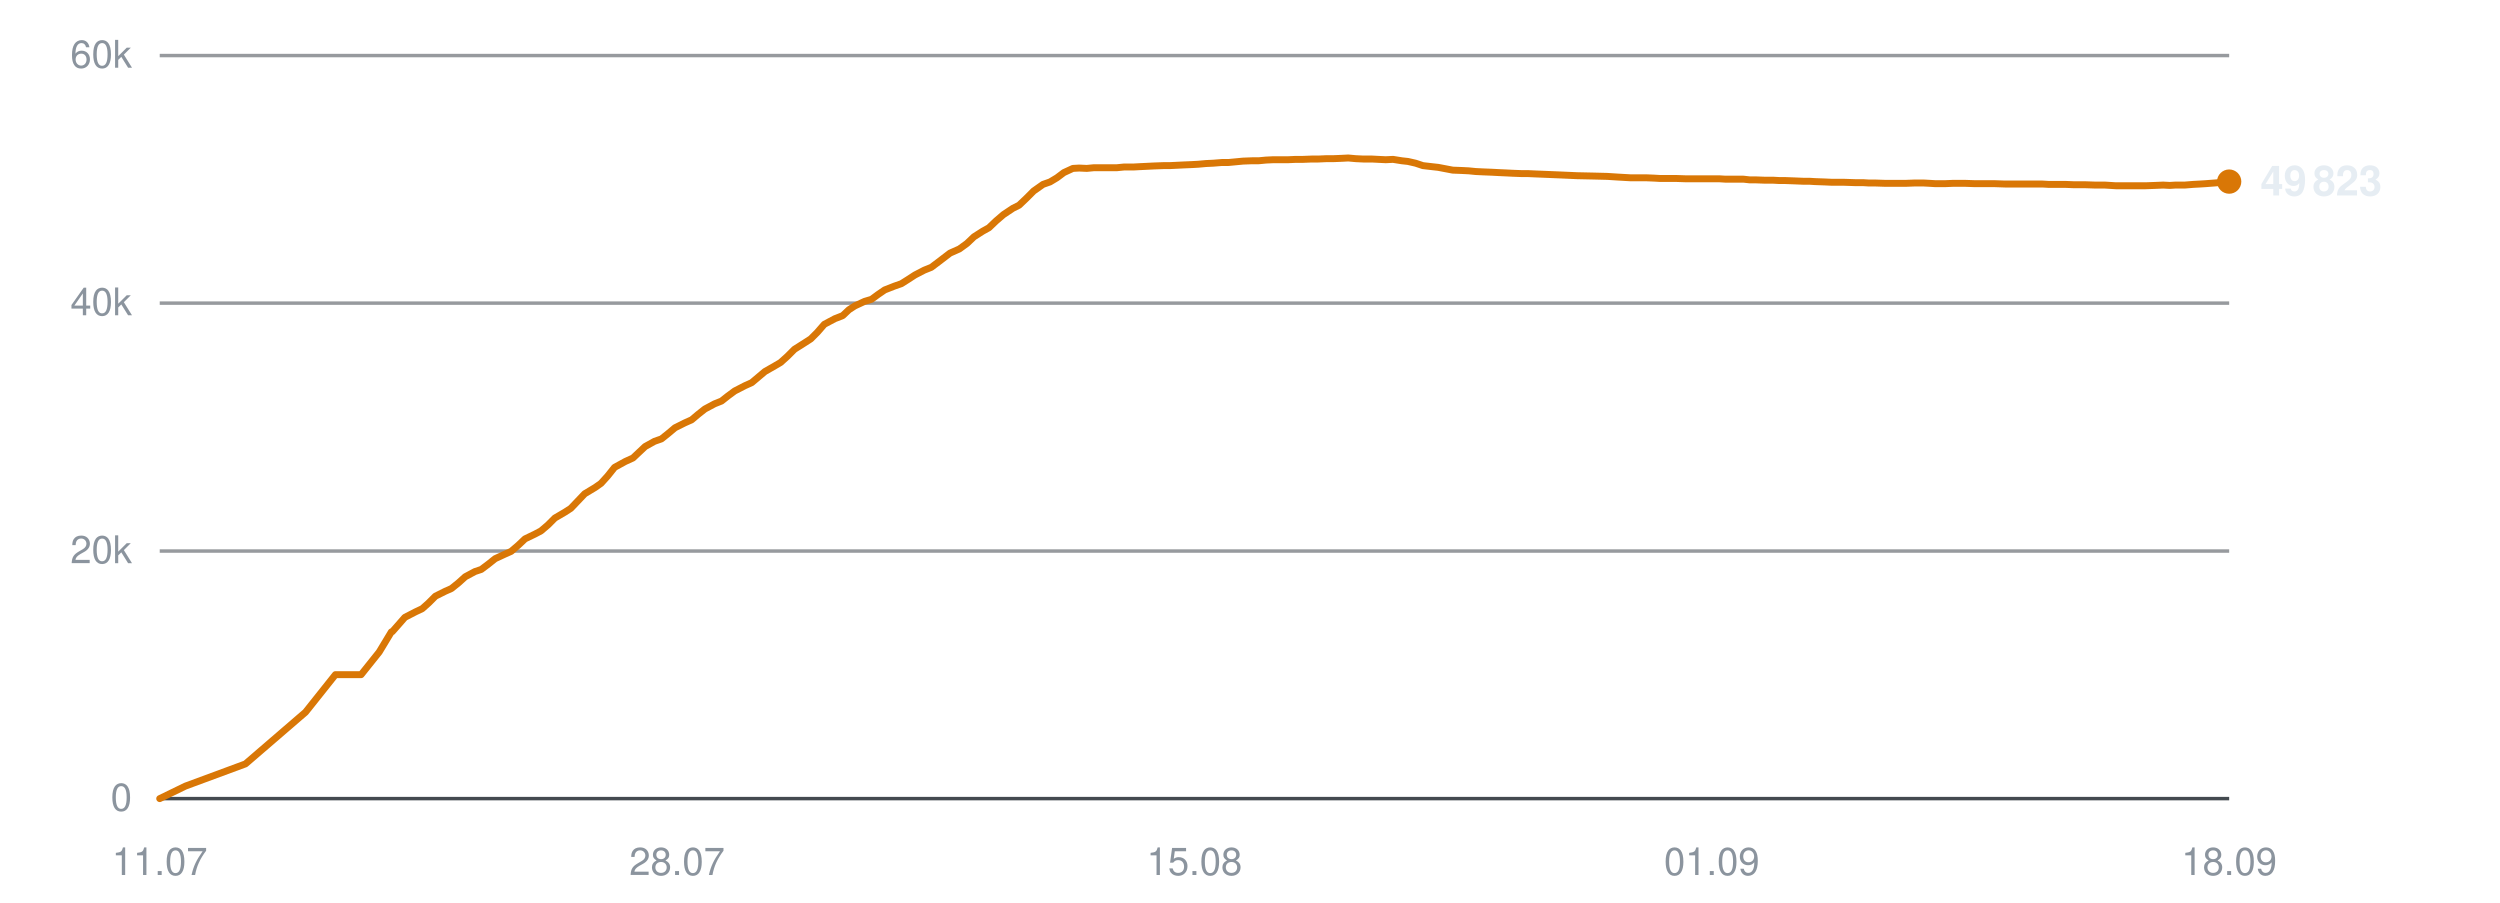
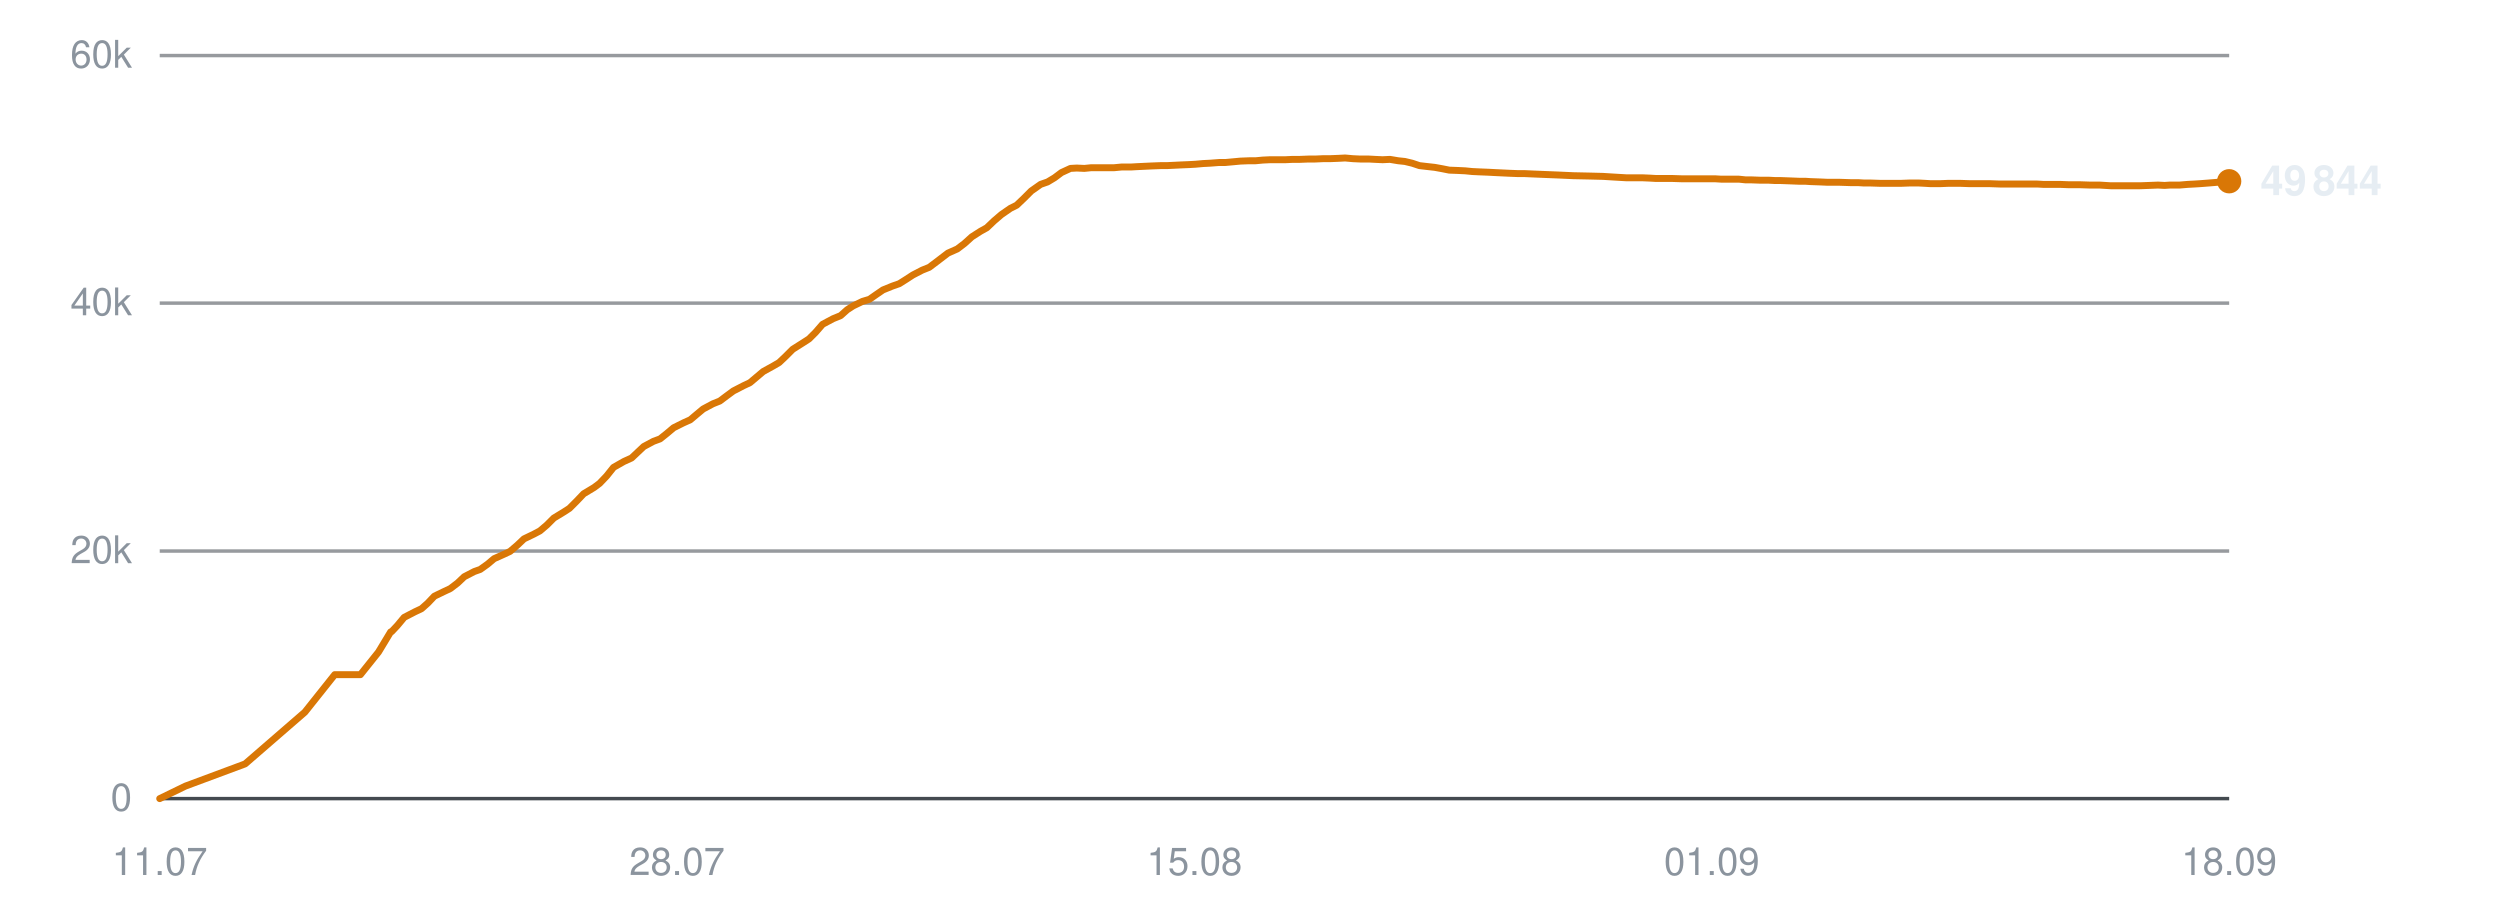
<svg xmlns="http://www.w3.org/2000/svg" viewBox="0 0 720 260" width="720" height="260" role="img" aria-label="Subscribers over time">
  <line x1="46" y1="230.0" x2="642" y2="230.0" stroke="#30363d" stroke-width="1" opacity="0.9" />
  <text x="38" y="233.5" text-anchor="end" font-family="-apple-system,BlinkMacSystemFont,'Segoe UI',Helvetica,Arial,sans-serif" font-size="11" fill="#8b949e">0</text>
  <line x1="46" y1="158.7" x2="642" y2="158.7" stroke="#30363d" stroke-width="1" opacity="0.5" />
  <text x="38" y="162.2" text-anchor="end" font-family="-apple-system,BlinkMacSystemFont,'Segoe UI',Helvetica,Arial,sans-serif" font-size="11" fill="#8b949e">20k</text>
  <line x1="46" y1="87.3" x2="642" y2="87.3" stroke="#30363d" stroke-width="1" opacity="0.5" />
  <text x="38" y="90.8" text-anchor="end" font-family="-apple-system,BlinkMacSystemFont,'Segoe UI',Helvetica,Arial,sans-serif" font-size="11" fill="#8b949e">40k</text>
  <line x1="46" y1="16.0" x2="642" y2="16.0" stroke="#30363d" stroke-width="1" opacity="0.5" />
  <text x="38" y="19.5" text-anchor="end" font-family="-apple-system,BlinkMacSystemFont,'Segoe UI',Helvetica,Arial,sans-serif" font-size="11" fill="#8b949e">60k</text>
  <text x="46.0" y="252" text-anchor="middle" font-family="-apple-system,BlinkMacSystemFont,'Segoe UI',Helvetica,Arial,sans-serif" font-size="11" fill="#8b949e">11.07</text>
  <text x="195.0" y="252" text-anchor="middle" font-family="-apple-system,BlinkMacSystemFont,'Segoe UI',Helvetica,Arial,sans-serif" font-size="11" fill="#8b949e">28.07</text>
  <text x="344.0" y="252" text-anchor="middle" font-family="-apple-system,BlinkMacSystemFont,'Segoe UI',Helvetica,Arial,sans-serif" font-size="11" fill="#8b949e">15.08</text>
  <text x="493.0" y="252" text-anchor="middle" font-family="-apple-system,BlinkMacSystemFont,'Segoe UI',Helvetica,Arial,sans-serif" font-size="11" fill="#8b949e">01.09</text>
  <text x="642.0" y="252" text-anchor="middle" font-family="-apple-system,BlinkMacSystemFont,'Segoe UI',Helvetica,Arial,sans-serif" font-size="11" fill="#8b949e">18.09</text>
-   <polyline points="46.0,230.0 53.4,226.4 70.7,220.0 88.0,205.1 96.6,194.3 104.0,194.3 109.2,187.8 112.7,182.0 112.9,181.9 113.0,181.9 114.5,180.2 116.6,177.8 119.7,176.2 121.6,175.3 123.4,173.7 125.4,171.7 128.2,170.3 130.0,169.5 132.0,167.9 134.0,166.1 136.8,164.6 138.6,164.0 140.6,162.5 142.6,160.9 145.4,159.6 147.2,158.8 149.3,157.0 151.2,155.2 154.1,153.8 155.8,152.9 157.8,151.2 159.8,149.2 162.7,147.5 164.4,146.4 166.4,144.3 168.4,142.2 171.4,140.4 173.1,139.2 175.0,137.1 177.0,134.6 180.1,132.9 182.3,131.9 184.1,130.2 185.8,128.6 188.5,127.1 190.5,126.4 192.5,124.8 194.4,123.2 197.2,121.8 199.2,120.9 201.1,119.3 203.0,117.8 205.8,116.3 207.8,115.5 209.7,114.0 211.6,112.6 214.5,111.1 216.5,110.2 218.4,108.6 220.3,107.0 223.1,105.4 224.8,104.4 226.8,102.6 228.8,100.6 231.8,98.7 233.5,97.6 235.4,95.7 237.4,93.4 240.4,91.8 242.7,90.9 244.5,89.2 246.2,88.1 249.0,86.8 251.0,86.2 252.9,84.8 254.8,83.5 257.6,82.4 259.6,81.7 261.5,80.5 263.5,79.2 266.2,77.8 268.2,77.0 270.2,75.5 273.6,72.9 276.3,71.7 278.5,70.1 280.5,68.2 283.0,66.6 284.8,65.6 286.9,63.6 289.0,61.8 291.7,60.0 293.5,59.1 295.6,57.1 297.7,55.0 300.4,53.1 302.4,52.4 304.4,51.2 306.4,49.7 309.0,48.5 310.8,48.4 313.0,48.5 315.1,48.3 317.7,48.3 319.5,48.3 321.7,48.3 323.7,48.1 326.4,48.1 328.2,48.0 330.3,47.9 332.3,47.8 335.0,47.7 336.8,47.7 338.9,47.6 340.9,47.5 343.3,47.4 345.1,47.3 347.3,47.1 349.4,47.0 351.9,46.8 353.8,46.8 355.9,46.6 358.0,46.4 360.6,46.3 362.5,46.3 364.6,46.1 366.7,46.0 369.2,46.0 371.0,46.0 373.2,45.9 375.3,45.9 377.8,45.8 379.7,45.8 381.9,45.7 383.9,45.7 386.4,45.6 388.3,45.5 390.5,45.7 392.6,45.8 395.1,45.8 397.0,45.9 399.1,46.0 401.2,45.9 403.7,46.3 405.5,46.5 407.7,47.0 409.8,47.7 412.4,48.0 414.2,48.2 416.3,48.6 418.4,49.0 421.0,49.1 423.0,49.2 425.0,49.4 427.1,49.5 429.6,49.6 431.5,49.7 433.7,49.8 435.7,49.9 438.3,50.0 440.1,50.0 442.3,50.1 444.8,50.2 449.7,50.4 454.2,50.6 458.9,50.7 462.9,50.8 466.0,51.0 469.5,51.2 471.0,51.2 474.0,51.2 476.4,51.3 478.1,51.4 479.7,51.4 482.8,51.4 485.7,51.5 488.9,51.5 491.2,51.5 493.6,51.5 495.3,51.5 496.9,51.6 499.6,51.6 502.1,51.6 503.9,51.8 505.6,51.8 508.3,51.9 510.7,51.9 512.5,52.0 514.2,52.0 516.9,52.1 519.3,52.2 521.1,52.2 522.7,52.3 525.5,52.4 527.7,52.5 529.4,52.5 531.2,52.5 534.2,52.6 536.5,52.6 538.1,52.7 539.9,52.7 542.9,52.8 545.7,52.8 548.9,52.8 551.5,52.7 553.9,52.7 555.8,52.8 557.4,52.9 560.1,52.9 562.5,52.8 564.4,52.8 565.9,52.8 568.8,52.9 571.1,52.9 572.9,52.9 574.5,52.9 577.4,53.0 579.8,53.0 581.6,53.0 583.2,53.0 586.0,53.0 588.2,53.0 589.9,53.1 591.7,53.1 594.7,53.1 597.2,53.2 598.8,53.2 600.4,53.2 603.4,53.3 606.2,53.3 609.4,53.5 612.0,53.5 614.4,53.5 616.3,53.5 617.9,53.5 620.6,53.4 623.0,53.3 624.9,53.4 626.5,53.3 629.2,53.3 631.7,53.1 633.6,53.0 635.2,52.9 637.8,52.7 640.2,52.5 642.0,52.3" fill="none" stroke="#d97706" stroke-width="2" stroke-linejoin="round" stroke-linecap="round" />
-   <circle cx="642.0" cy="52.3" r="3.5" fill="#d97706" />
-   <text x="651.0" y="56.3" font-family="-apple-system,BlinkMacSystemFont,'Segoe UI',Helvetica,Arial,sans-serif" font-size="12" font-weight="600" fill="#e6edf3">49 823</text>
+   <polyline points="46.0,230.0 53.4,226.4 70.6,220.0 87.8,205.1 96.4,194.3 103.8,194.3 109.0,187.8 112.5,182.0 112.7,181.9 112.8,181.9 114.4,180.2 116.4,177.8 119.5,176.2 121.4,175.3 123.2,173.7 125.1,171.7 128.0,170.3 129.7,169.5 131.8,167.9 133.7,166.1 136.6,164.6 138.3,164.0 140.4,162.5 142.3,160.9 145.2,159.6 146.9,158.8 149.0,157.0 150.9,155.2 153.8,153.8 155.5,152.9 157.5,151.2 159.5,149.2 162.3,147.5 164.0,146.4 166.1,144.3 168.1,142.2 171.1,140.4 172.7,139.2 174.7,137.1 176.7,134.6 179.7,132.9 181.9,131.9 183.7,130.2 185.4,128.6 188.2,127.1 190.1,126.4 192.1,124.8 194.0,123.2 196.8,121.8 198.8,120.9 200.7,119.3 202.5,117.8 205.3,116.3 207.3,115.5 209.3,114.0 211.2,112.6 214.1,111.1 216.0,110.2 217.9,108.6 219.8,107.0 222.7,105.4 224.4,104.4 226.3,102.6 228.3,100.6 231.3,98.7 233.0,97.6 234.9,95.7 236.9,93.4 239.9,91.8 242.1,90.9 244.0,89.2 245.7,88.1 248.4,86.8 250.4,86.2 252.4,84.8 254.3,83.5 257.0,82.4 259.0,81.7 260.9,80.5 262.9,79.2 265.6,77.8 267.6,77.0 269.6,75.5 273.0,72.9 275.7,71.7 277.8,70.1 279.9,68.2 282.4,66.6 284.2,65.6 286.3,63.6 288.4,61.8 291.0,60.0 292.8,59.1 294.9,57.1 297.0,55.0 299.7,53.1 301.7,52.4 303.7,51.2 305.7,49.7 308.3,48.5 310.1,48.4 312.3,48.5 314.3,48.3 317.0,48.3 318.8,48.3 320.9,48.3 323.0,48.1 325.7,48.1 327.4,48.0 329.5,47.9 331.6,47.8 334.2,47.7 336.0,47.7 338.1,47.6 340.1,47.5 342.5,47.4 344.3,47.3 346.5,47.1 348.5,47.0 351.1,46.8 352.9,46.8 355.1,46.6 357.2,46.4 359.7,46.3 361.6,46.3 363.7,46.1 365.8,46.0 368.3,46.0 370.2,46.0 372.3,45.9 374.4,45.9 376.9,45.8 378.8,45.8 381.0,45.7 383.0,45.7 385.5,45.6 387.4,45.5 389.6,45.7 391.7,45.8 394.2,45.8 396.0,45.9 398.2,46.0 400.3,45.9 402.7,46.3 404.6,46.5 406.7,47.0 408.8,47.7 411.4,48.0 413.2,48.2 415.4,48.6 417.4,49.0 420.0,49.1 422.0,49.2 424.0,49.4 426.1,49.5 428.6,49.6 430.5,49.7 432.6,49.8 434.7,49.9 437.2,50.0 439.1,50.0 441.3,50.1 443.7,50.2 448.7,50.4 453.1,50.6 457.8,50.7 461.7,50.8 464.9,51.0 468.3,51.2 469.8,51.2 472.9,51.2 475.2,51.3 476.9,51.4 478.5,51.4 481.6,51.4 484.6,51.5 487.7,51.5 490.0,51.5 492.3,51.5 494.1,51.5 495.7,51.6 498.4,51.6 500.8,51.6 502.7,51.8 504.3,51.8 507.0,51.9 509.4,51.9 511.3,52.0 512.9,52.0 515.6,52.1 518.1,52.2 519.9,52.2 521.4,52.3 524.2,52.4 526.4,52.5 528.1,52.5 529.9,52.5 532.9,52.6 535.1,52.6 536.7,52.7 538.5,52.7 541.5,52.8 544.3,52.8 547.5,52.8 550.1,52.7 552.5,52.7 554.4,52.8 556.0,52.9 558.7,52.9 561.1,52.8 563.0,52.8 564.5,52.8 567.3,52.9 569.7,52.9 571.5,52.9 573.1,52.9 575.9,53.0 578.3,53.0 580.2,53.0 581.8,53.0 584.5,53.0 586.7,53.0 588.4,53.1 590.2,53.1 593.2,53.1 595.7,53.2 597.3,53.2 598.9,53.2 601.9,53.3 604.7,53.3 607.9,53.5 610.4,53.5 612.9,53.5 614.8,53.5 616.3,53.5 619.0,53.4 621.5,53.3 623.4,53.4 624.9,53.3 627.7,53.3 630.1,53.1 632.0,53.0 633.6,52.9 636.2,52.7 638.6,52.5 640.4,52.3 642.0,52.2" fill="none" stroke="#d97706" stroke-width="2" stroke-linejoin="round" stroke-linecap="round" />
+   <circle cx="642.0" cy="52.2" r="3.5" fill="#d97706" />
+   <text x="651.0" y="56.2" font-family="-apple-system,BlinkMacSystemFont,'Segoe UI',Helvetica,Arial,sans-serif" font-size="12" font-weight="600" fill="#e6edf3">49 844</text>
</svg>
